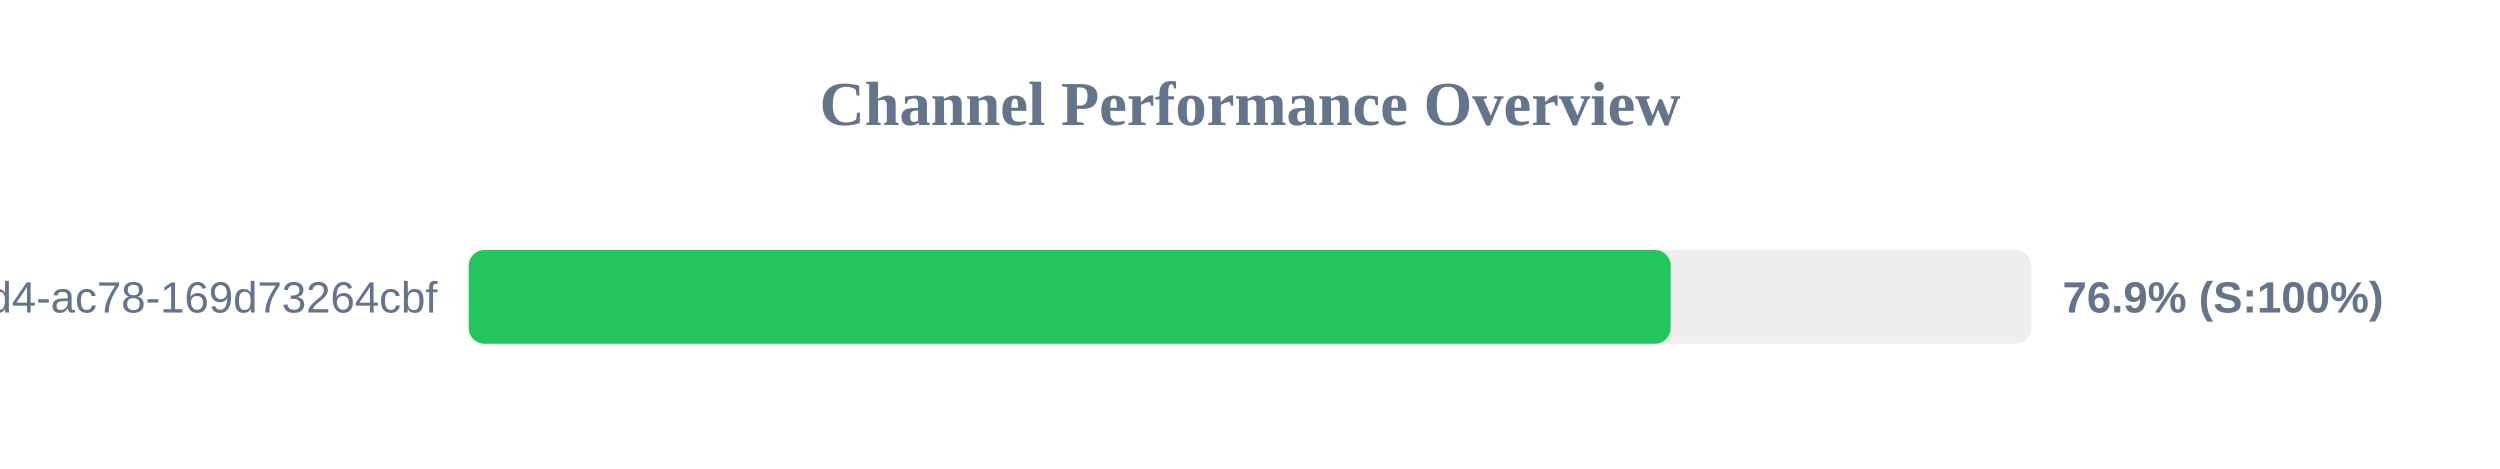
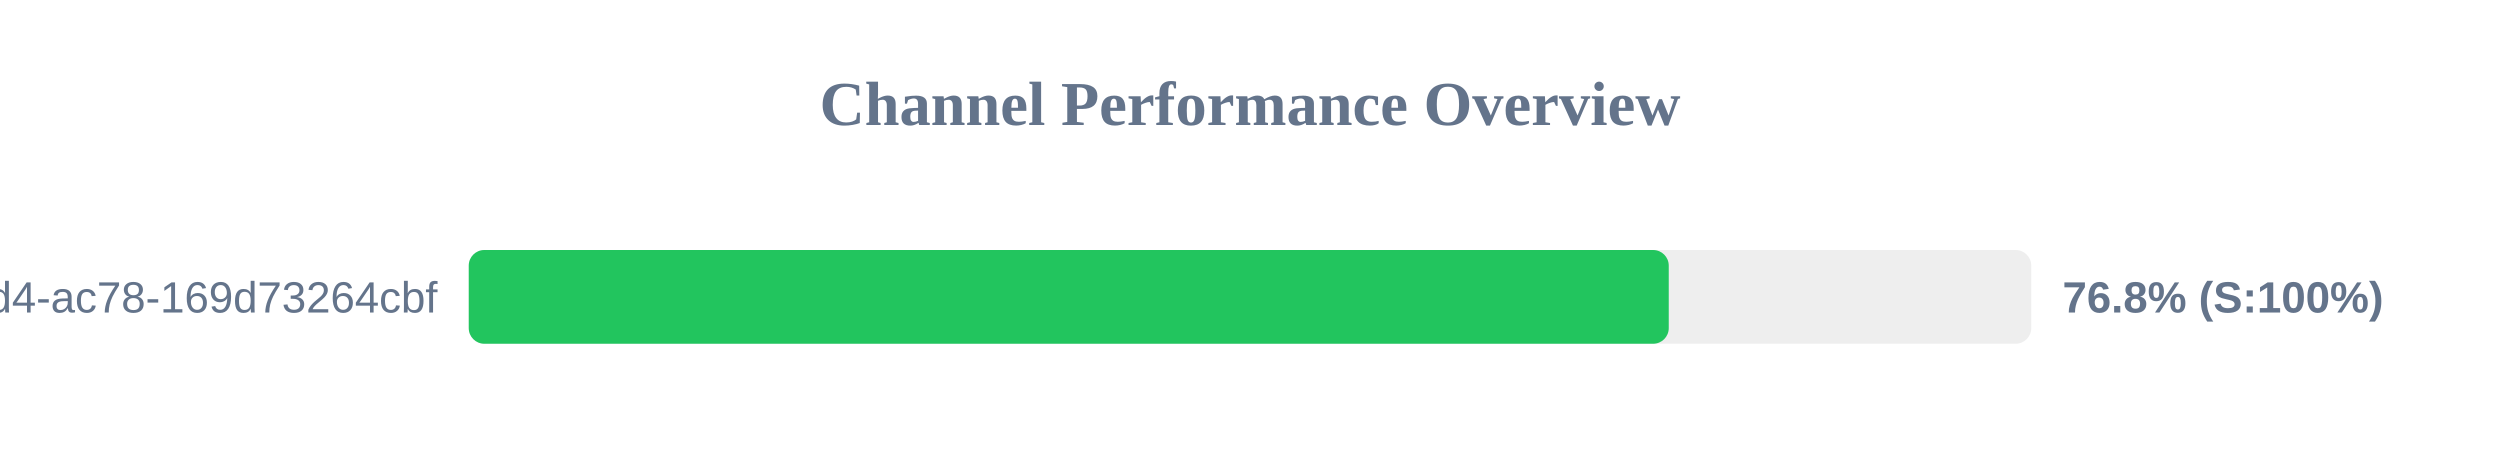
<svg xmlns="http://www.w3.org/2000/svg" width="800" height="150" version="1.1">
  <style>
        .row { font: 14px Arial; fill: #64748b; }
        .score { font: bold 14px Arial; fill: #64748b; }
    </style>
  <text x="400" y="40" text-anchor="middle" font-size="20px" font-weight="bold" fill="#64748b">Channel Performance Overview</text>
  <rect x="150" y="80" width="500" height="30" fill="#eee" rx="5" />
-   <rect x="150" y="80" width="384.6" height="30" fill="#22c55e" rx="5" />
+   <rect x="150" y="80" width="384.0" height="30" fill="#22c55e" rx="5" />
  <text x="140" y="100" text-anchor="end" class="row">?uuid=48c2c901-72e6-46d4-ac78-169d73264cbf</text>
-   <text x="660" y="100" text-anchor="start" class="score">76.9% (S:100%)</text>
+   <text x="660" y="100" text-anchor="start" class="score">76.8% (S:100%)</text>
</svg>
